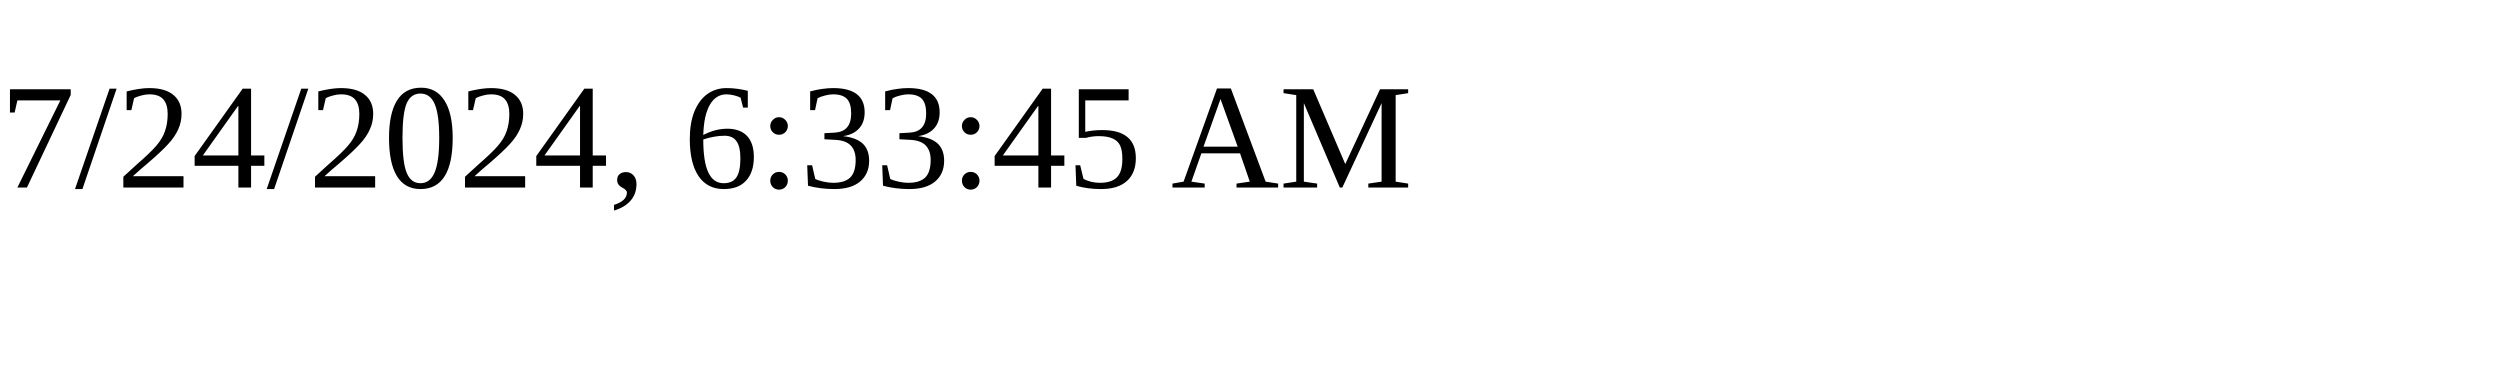
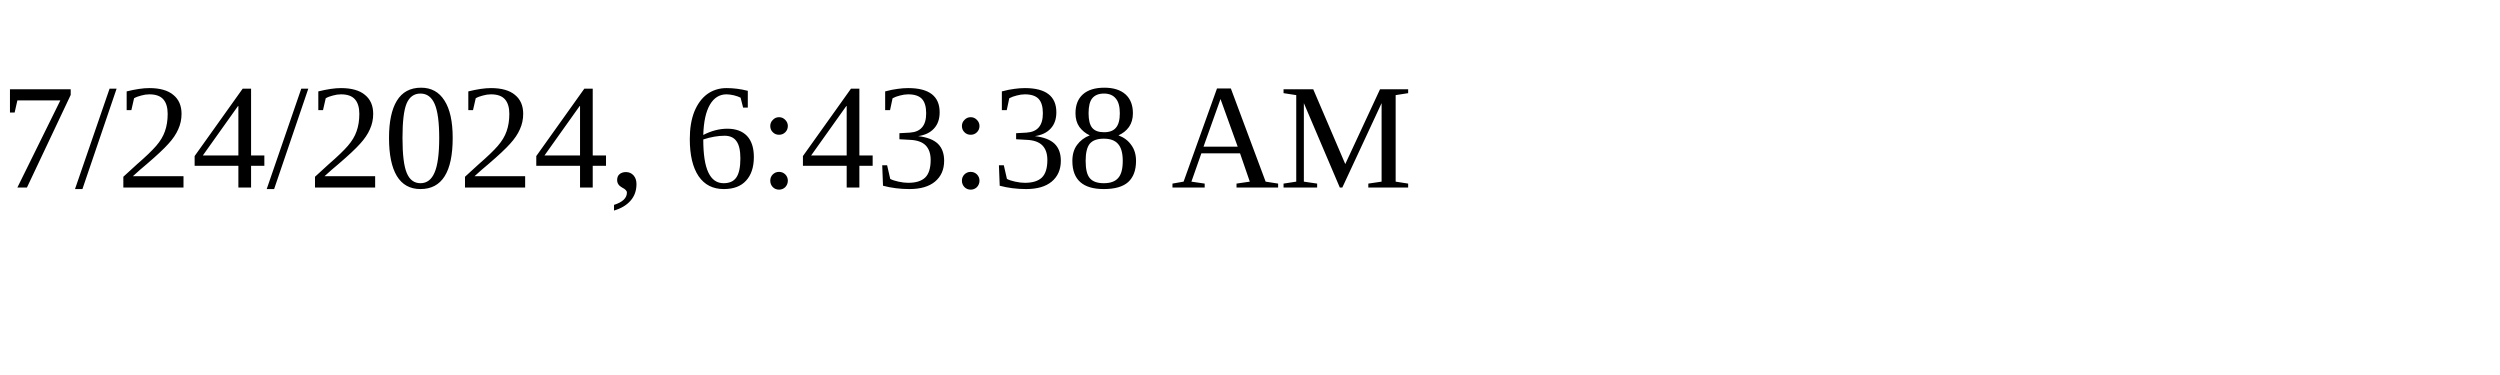
<svg xmlns="http://www.w3.org/2000/svg" height="30" width="200">
-   <text x="0" y="15">7/24/2024, 6:33:45 AM</text>
+   <text x="0" y="15">7/24/2024, 6:43:38 AM</text>
</svg>
